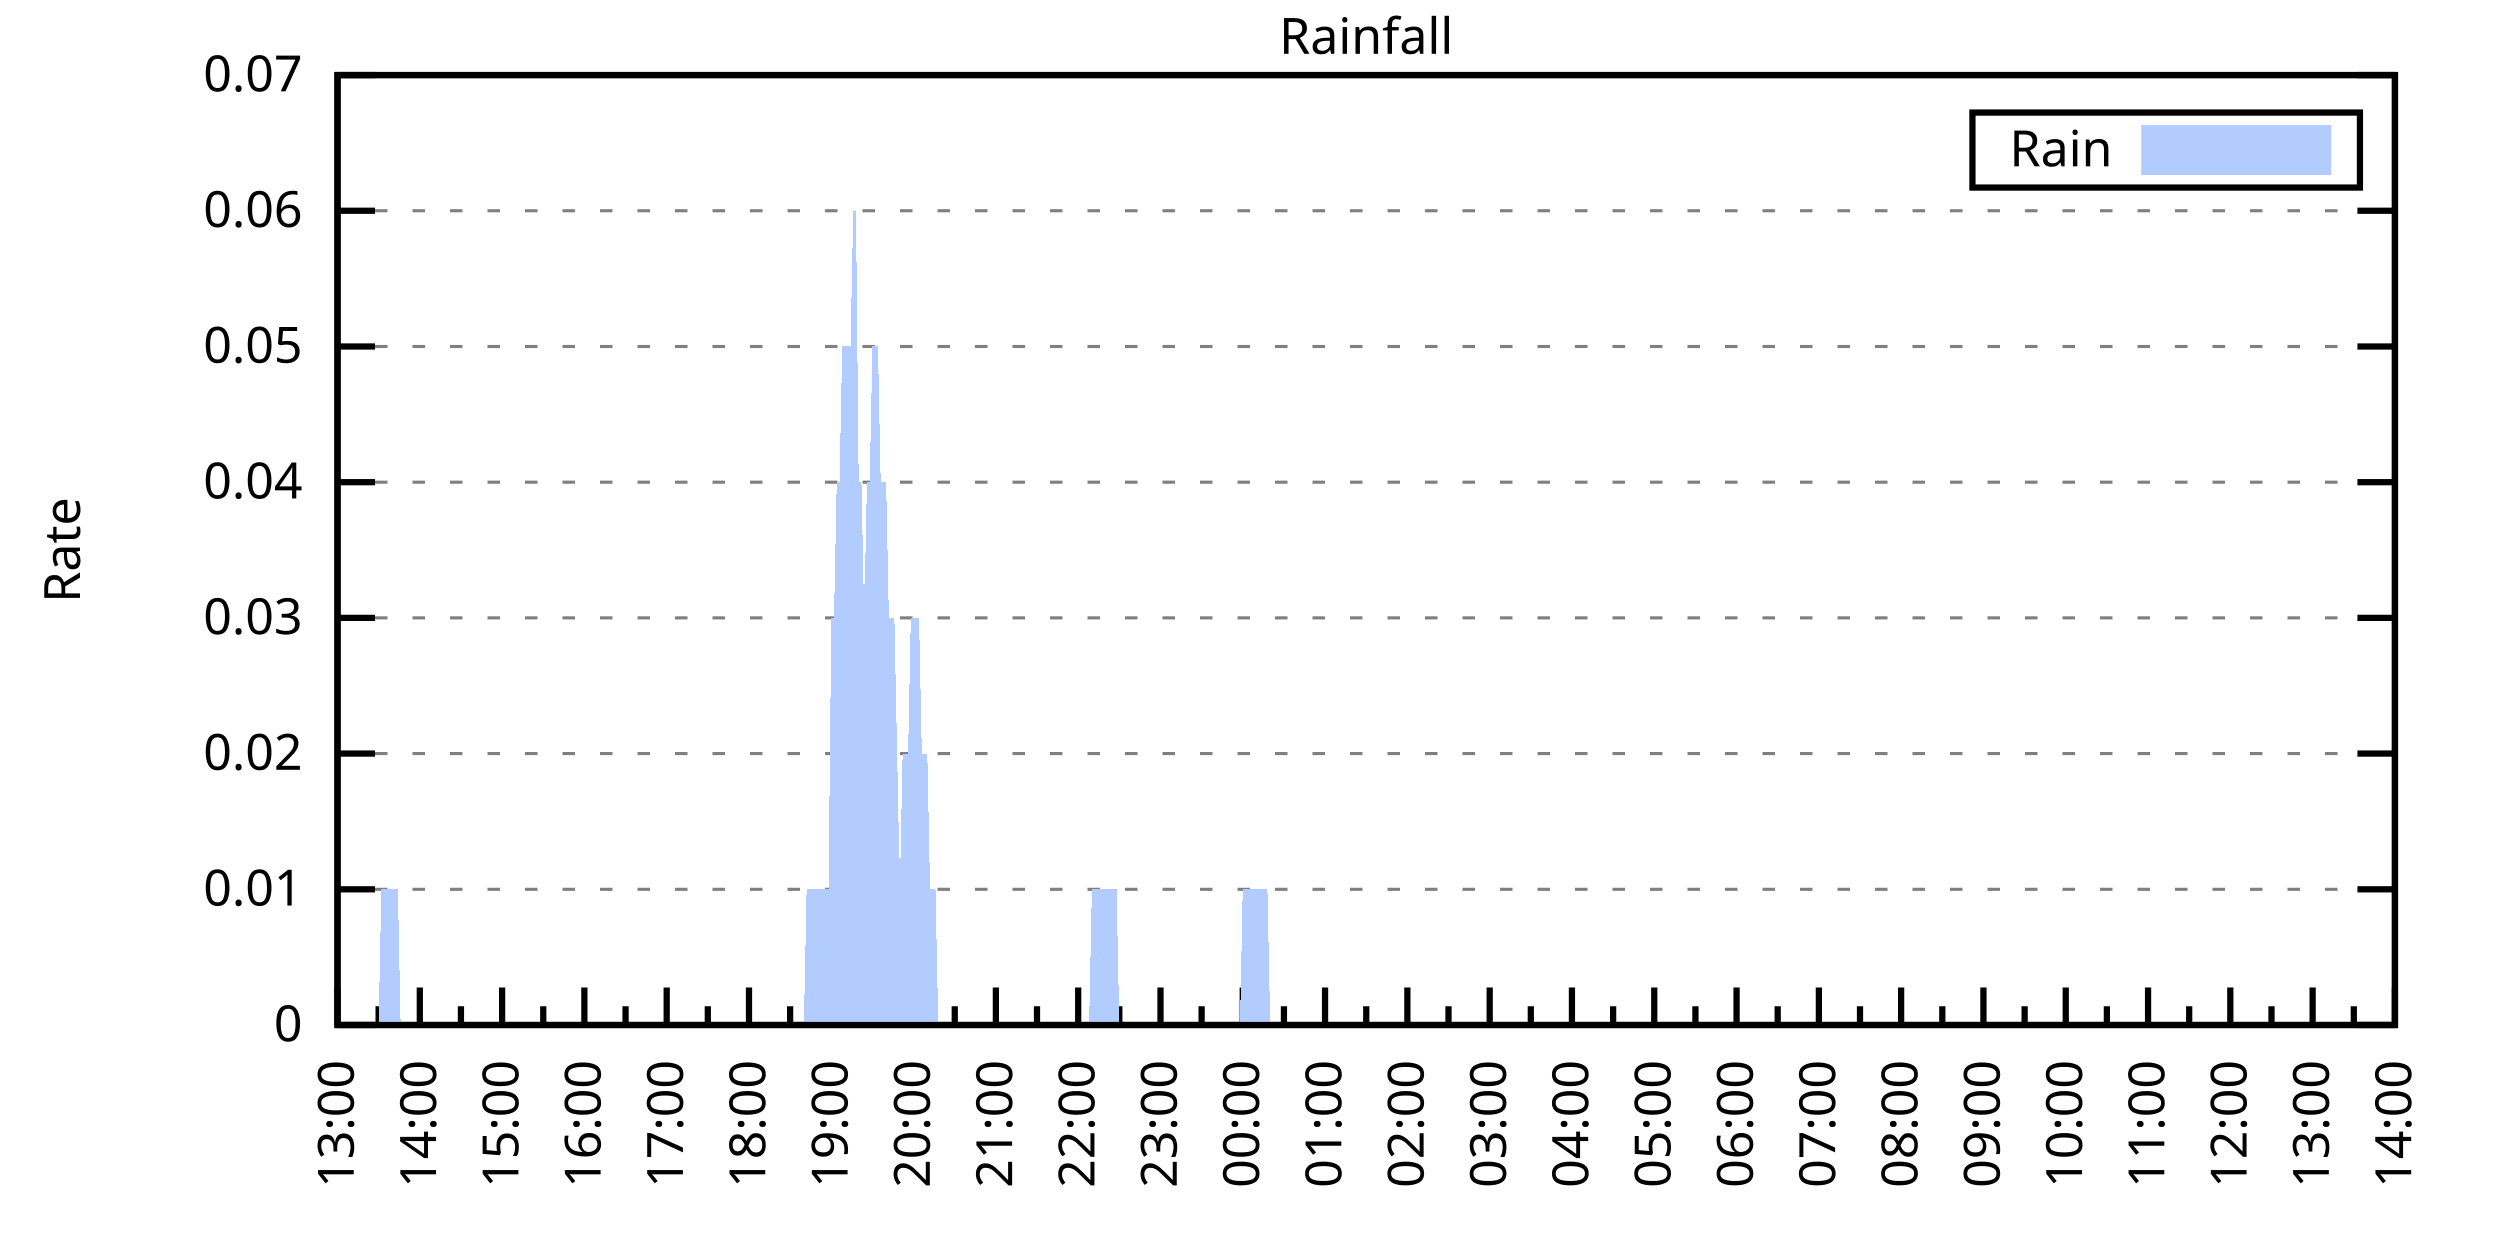
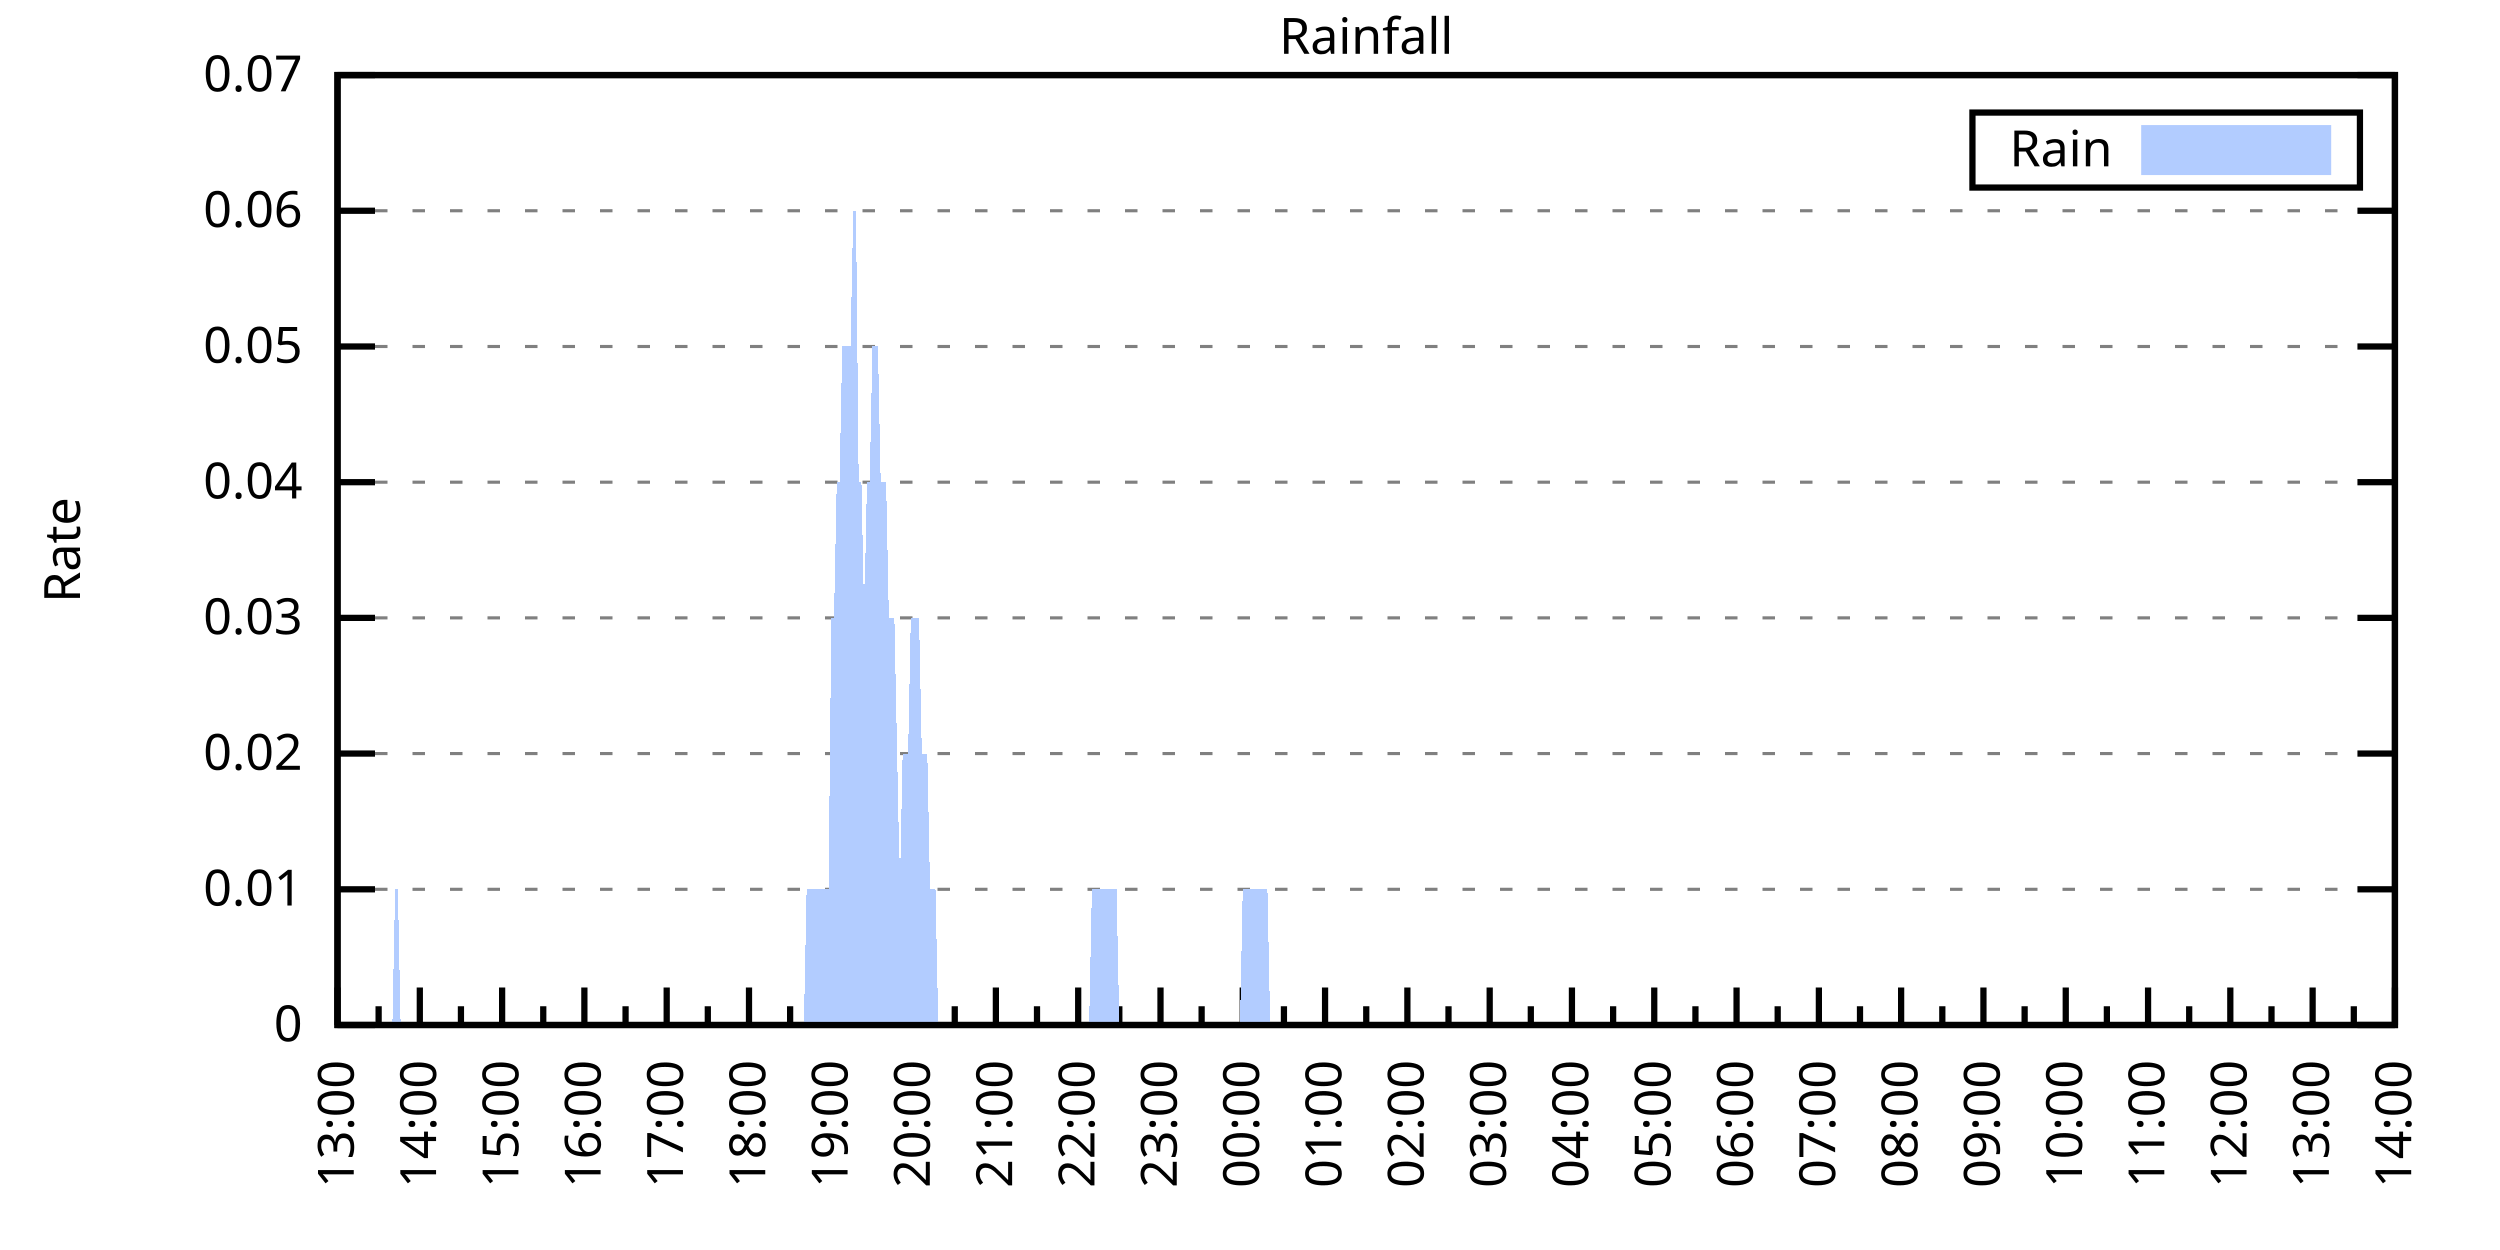
<svg xmlns="http://www.w3.org/2000/svg" xmlns:xlink="http://www.w3.org/1999/xlink" width="400" height="200" viewBox="0 0 400 200">
  <g id="gnuplot_canvas">
    <rect x="0" y="0" width="400" height="200" fill="none" />
    <defs>
      <circle id="gpDot" r="0.5" stroke-width="0.5" stroke="currentColor" />
      <path id="gpPt0" stroke-width="0.333" stroke="currentColor" d="M-1,0 h2 M0,-1 v2" />
      <path id="gpPt1" stroke-width="0.333" stroke="currentColor" d="M-1,-1 L1,1 M1,-1 L-1,1" />
      <path id="gpPt2" stroke-width="0.333" stroke="currentColor" d="M-1,0 L1,0 M0,-1 L0,1 M-1,-1 L1,1 M-1,1 L1,-1" />
      <rect id="gpPt3" stroke-width="0.333" stroke="currentColor" x="-1" y="-1" width="2" height="2" />
      <rect id="gpPt4" stroke-width="0.333" stroke="currentColor" fill="currentColor" x="-1" y="-1" width="2" height="2" />
      <circle id="gpPt5" stroke-width="0.333" stroke="currentColor" cx="0" cy="0" r="1" />
      <use xlink:href="#gpPt5" id="gpPt6" fill="currentColor" stroke="none" />
      <path id="gpPt7" stroke-width="0.333" stroke="currentColor" d="M0,-1.33 L-1.33,0.67 L1.33,0.67 z" />
      <use xlink:href="#gpPt7" id="gpPt8" fill="currentColor" stroke="none" />
      <use xlink:href="#gpPt7" id="gpPt9" stroke="currentColor" transform="rotate(180)" />
      <use xlink:href="#gpPt9" id="gpPt10" fill="currentColor" stroke="none" />
      <use xlink:href="#gpPt3" id="gpPt11" stroke="currentColor" transform="rotate(45)" />
      <use xlink:href="#gpPt11" id="gpPt12" fill="currentColor" stroke="none" />
      <path id="gpPt13" stroke-width="0.333" stroke="currentColor" d="M0,1.330 L1.265,0.411 L0.782,-1.067 L-0.782,-1.076 L-1.265,0.411 z" />
      <use xlink:href="#gpPt13" id="gpPt14" fill="currentColor" stroke="none" />
      <filter id="textbox" filterUnits="objectBoundingBox" x="0" y="0" height="1" width="1">
        <feFlood flood-color="white" flood-opacity="1" result="bgnd" />
        <feComposite in="SourceGraphic" in2="bgnd" operator="atop" />
      </filter>
      <filter id="greybox" filterUnits="objectBoundingBox" x="0" y="0" height="1" width="1">
        <feFlood flood-color="lightgrey" flood-opacity="1" result="grey" />
        <feComposite in="SourceGraphic" in2="grey" operator="atop" />
      </filter>
    </defs>
    <g fill="none" color="white" stroke="currentColor" stroke-width="1.00" stroke-linecap="butt" stroke-linejoin="miter">
</g>
    <g fill="none" color="black" stroke="currentColor" stroke-width="1.00" stroke-linecap="butt" stroke-linejoin="miter">
      <g stroke="none" shape-rendering="crispEdges">
        <polygon fill="rgb(255, 255, 255)" points="54.00,164.00 383.18,164.00 383.18,12.02 54.00,12.02 " />
      </g>
    </g>
    <g fill="none" color="black" stroke="currentColor" stroke-width="1.00" stroke-linecap="butt" stroke-linejoin="miter">
</g>
    <g fill="none" color="black" stroke="black" stroke-width="0.50" stroke-linecap="butt" stroke-linejoin="miter">
</g>
    <g fill="none" color="gray" stroke="currentColor" stroke-width="0.50" stroke-linecap="butt" stroke-linejoin="miter">
      <path stroke="gray" stroke-dasharray="2,4" class="gridline" d="M54.00,164.00 L383.19,164.00  " />
    </g>
    <g fill="none" color="gray" stroke="gray" stroke-width="1.00" stroke-linecap="butt" stroke-linejoin="miter">
</g>
    <g fill="none" color="black" stroke="currentColor" stroke-width="1.00" stroke-linecap="butt" stroke-linejoin="miter">
      <path stroke="black" d="M54.00,164.00 L60.00,164.00 M383.19,164.00 L377.19,164.00  " />
      <g transform="translate(48.40,166.60)" stroke="none" fill="black" font-family="Sans" font-size="8.00" text-anchor="end">
        <text>
          <tspan font-family="Sans"> 0</tspan>
        </text>
      </g>
    </g>
    <g fill="none" color="black" stroke="currentColor" stroke-width="1.00" stroke-linecap="butt" stroke-linejoin="miter">
</g>
    <g fill="none" color="black" stroke="black" stroke-width="0.50" stroke-linecap="butt" stroke-linejoin="miter">
</g>
    <g fill="none" color="gray" stroke="currentColor" stroke-width="0.50" stroke-linecap="butt" stroke-linejoin="miter">
      <path stroke="gray" stroke-dasharray="2,4" class="gridline" d="M54.00,142.29 L383.19,142.29  " />
    </g>
    <g fill="none" color="gray" stroke="gray" stroke-width="1.00" stroke-linecap="butt" stroke-linejoin="miter">
</g>
    <g fill="none" color="black" stroke="currentColor" stroke-width="1.00" stroke-linecap="butt" stroke-linejoin="miter">
      <path stroke="black" d="M54.00,142.29 L60.00,142.29 M383.19,142.29 L377.19,142.29  " />
      <g transform="translate(48.40,144.89)" stroke="none" fill="black" font-family="Sans" font-size="8.00" text-anchor="end">
        <text>
          <tspan font-family="Sans"> 0.01</tspan>
        </text>
      </g>
    </g>
    <g fill="none" color="black" stroke="currentColor" stroke-width="1.00" stroke-linecap="butt" stroke-linejoin="miter">
</g>
    <g fill="none" color="black" stroke="black" stroke-width="0.50" stroke-linecap="butt" stroke-linejoin="miter">
</g>
    <g fill="none" color="gray" stroke="currentColor" stroke-width="0.50" stroke-linecap="butt" stroke-linejoin="miter">
      <path stroke="gray" stroke-dasharray="2,4" class="gridline" d="M54.00,120.57 L383.19,120.57  " />
    </g>
    <g fill="none" color="gray" stroke="gray" stroke-width="1.00" stroke-linecap="butt" stroke-linejoin="miter">
</g>
    <g fill="none" color="black" stroke="currentColor" stroke-width="1.00" stroke-linecap="butt" stroke-linejoin="miter">
      <path stroke="black" d="M54.00,120.57 L60.00,120.57 M383.19,120.57 L377.19,120.57  " />
      <g transform="translate(48.40,123.17)" stroke="none" fill="black" font-family="Sans" font-size="8.00" text-anchor="end">
        <text>
          <tspan font-family="Sans"> 0.02</tspan>
        </text>
      </g>
    </g>
    <g fill="none" color="black" stroke="currentColor" stroke-width="1.00" stroke-linecap="butt" stroke-linejoin="miter">
</g>
    <g fill="none" color="black" stroke="black" stroke-width="0.50" stroke-linecap="butt" stroke-linejoin="miter">
</g>
    <g fill="none" color="gray" stroke="currentColor" stroke-width="0.50" stroke-linecap="butt" stroke-linejoin="miter">
      <path stroke="gray" stroke-dasharray="2,4" class="gridline" d="M54.00,98.86 L383.19,98.86  " />
    </g>
    <g fill="none" color="gray" stroke="gray" stroke-width="1.00" stroke-linecap="butt" stroke-linejoin="miter">
</g>
    <g fill="none" color="black" stroke="currentColor" stroke-width="1.00" stroke-linecap="butt" stroke-linejoin="miter">
      <path stroke="black" d="M54.00,98.86 L60.00,98.86 M383.19,98.86 L377.19,98.86  " />
      <g transform="translate(48.40,101.46)" stroke="none" fill="black" font-family="Sans" font-size="8.00" text-anchor="end">
        <text>
          <tspan font-family="Sans"> 0.03</tspan>
        </text>
      </g>
    </g>
    <g fill="none" color="black" stroke="currentColor" stroke-width="1.00" stroke-linecap="butt" stroke-linejoin="miter">
</g>
    <g fill="none" color="black" stroke="black" stroke-width="0.50" stroke-linecap="butt" stroke-linejoin="miter">
</g>
    <g fill="none" color="gray" stroke="currentColor" stroke-width="0.50" stroke-linecap="butt" stroke-linejoin="miter">
      <path stroke="gray" stroke-dasharray="2,4" class="gridline" d="M54.00,77.15 L383.19,77.15  " />
    </g>
    <g fill="none" color="gray" stroke="gray" stroke-width="1.00" stroke-linecap="butt" stroke-linejoin="miter">
</g>
    <g fill="none" color="black" stroke="currentColor" stroke-width="1.00" stroke-linecap="butt" stroke-linejoin="miter">
      <path stroke="black" d="M54.00,77.15 L60.00,77.15 M383.19,77.15 L377.19,77.15  " />
      <g transform="translate(48.40,79.75)" stroke="none" fill="black" font-family="Sans" font-size="8.00" text-anchor="end">
        <text>
          <tspan font-family="Sans"> 0.04</tspan>
        </text>
      </g>
    </g>
    <g fill="none" color="black" stroke="currentColor" stroke-width="1.00" stroke-linecap="butt" stroke-linejoin="miter">
</g>
    <g fill="none" color="black" stroke="black" stroke-width="0.50" stroke-linecap="butt" stroke-linejoin="miter">
</g>
    <g fill="none" color="gray" stroke="currentColor" stroke-width="0.50" stroke-linecap="butt" stroke-linejoin="miter">
      <path stroke="gray" stroke-dasharray="2,4" class="gridline" d="M54.00,55.44 L383.19,55.44  " />
    </g>
    <g fill="none" color="gray" stroke="gray" stroke-width="1.00" stroke-linecap="butt" stroke-linejoin="miter">
</g>
    <g fill="none" color="black" stroke="currentColor" stroke-width="1.00" stroke-linecap="butt" stroke-linejoin="miter">
      <path stroke="black" d="M54.00,55.44 L60.00,55.44 M383.19,55.44 L377.19,55.44  " />
      <g transform="translate(48.40,58.04)" stroke="none" fill="black" font-family="Sans" font-size="8.00" text-anchor="end">
        <text>
          <tspan font-family="Sans"> 0.05</tspan>
        </text>
      </g>
    </g>
    <g fill="none" color="black" stroke="currentColor" stroke-width="1.00" stroke-linecap="butt" stroke-linejoin="miter">
</g>
    <g fill="none" color="black" stroke="black" stroke-width="0.50" stroke-linecap="butt" stroke-linejoin="miter">
</g>
    <g fill="none" color="gray" stroke="currentColor" stroke-width="0.50" stroke-linecap="butt" stroke-linejoin="miter">
      <path stroke="gray" stroke-dasharray="2,4" class="gridline" d="M54.00,33.72 L383.19,33.72  " />
    </g>
    <g fill="none" color="gray" stroke="gray" stroke-width="1.00" stroke-linecap="butt" stroke-linejoin="miter">
</g>
    <g fill="none" color="black" stroke="currentColor" stroke-width="1.00" stroke-linecap="butt" stroke-linejoin="miter">
      <path stroke="black" d="M54.00,33.72 L60.00,33.72 M383.19,33.72 L377.19,33.72  " />
      <g transform="translate(48.40,36.32)" stroke="none" fill="black" font-family="Sans" font-size="8.00" text-anchor="end">
        <text>
          <tspan font-family="Sans"> 0.06</tspan>
        </text>
      </g>
    </g>
    <g fill="none" color="black" stroke="currentColor" stroke-width="1.00" stroke-linecap="butt" stroke-linejoin="miter">
</g>
    <g fill="none" color="black" stroke="black" stroke-width="0.50" stroke-linecap="butt" stroke-linejoin="miter">
</g>
    <g fill="none" color="gray" stroke="currentColor" stroke-width="0.50" stroke-linecap="butt" stroke-linejoin="miter">
      <path stroke="gray" stroke-dasharray="2,4" class="gridline" d="M54.00,12.01 L383.19,12.01  " />
    </g>
    <g fill="none" color="gray" stroke="gray" stroke-width="1.00" stroke-linecap="butt" stroke-linejoin="miter">
</g>
    <g fill="none" color="black" stroke="currentColor" stroke-width="1.00" stroke-linecap="butt" stroke-linejoin="miter">
      <path stroke="black" d="M54.00,12.01 L60.00,12.01 M383.19,12.01 L377.19,12.01  " />
      <g transform="translate(48.40,14.61)" stroke="none" fill="black" font-family="Sans" font-size="8.00" text-anchor="end">
        <text>
          <tspan font-family="Sans"> 0.07</tspan>
        </text>
      </g>
    </g>
    <g fill="none" color="black" stroke="currentColor" stroke-width="1.00" stroke-linecap="butt" stroke-linejoin="miter">
      <path stroke="black" d="M54.00,164.00 L54.00,158.00  " />
      <g transform="translate(56.60,169.60) rotate(270)" stroke="none" fill="black" font-family="Sans" font-size="8.00" text-anchor="end">
        <text>
          <tspan font-family="Sans">13:00</tspan>
        </text>
      </g>
    </g>
    <g fill="none" color="black" stroke="currentColor" stroke-width="1.00" stroke-linecap="butt" stroke-linejoin="miter">
      <path stroke="black" d="M60.58,164.00 L60.58,161.00 M67.17,164.00 L67.17,158.00  " />
      <g transform="translate(69.77,169.60) rotate(270)" stroke="none" fill="black" font-family="Sans" font-size="8.00" text-anchor="end">
        <text>
          <tspan font-family="Sans">14:00</tspan>
        </text>
      </g>
    </g>
    <g fill="none" color="black" stroke="currentColor" stroke-width="1.00" stroke-linecap="butt" stroke-linejoin="miter">
      <path stroke="black" d="M73.75,164.00 L73.75,161.00 M80.34,164.00 L80.34,158.00  " />
      <g transform="translate(82.94,169.60) rotate(270)" stroke="none" fill="black" font-family="Sans" font-size="8.00" text-anchor="end">
        <text>
          <tspan font-family="Sans">15:00</tspan>
        </text>
      </g>
    </g>
    <g fill="none" color="black" stroke="currentColor" stroke-width="1.00" stroke-linecap="butt" stroke-linejoin="miter">
      <path stroke="black" d="M86.92,164.00 L86.92,161.00 M93.50,164.00 L93.50,158.00  " />
      <g transform="translate(96.10,169.60) rotate(270)" stroke="none" fill="black" font-family="Sans" font-size="8.00" text-anchor="end">
        <text>
          <tspan font-family="Sans">16:00</tspan>
        </text>
      </g>
    </g>
    <g fill="none" color="black" stroke="currentColor" stroke-width="1.00" stroke-linecap="butt" stroke-linejoin="miter">
      <path stroke="black" d="M100.09,164.00 L100.09,161.00 M106.67,164.00 L106.67,158.00  " />
      <g transform="translate(109.27,169.60) rotate(270)" stroke="none" fill="black" font-family="Sans" font-size="8.00" text-anchor="end">
        <text>
          <tspan font-family="Sans">17:00</tspan>
        </text>
      </g>
    </g>
    <g fill="none" color="black" stroke="currentColor" stroke-width="1.00" stroke-linecap="butt" stroke-linejoin="miter">
      <path stroke="black" d="M113.25,164.00 L113.25,161.00 M119.84,164.00 L119.84,158.00  " />
      <g transform="translate(122.44,169.60) rotate(270)" stroke="none" fill="black" font-family="Sans" font-size="8.00" text-anchor="end">
        <text>
          <tspan font-family="Sans">18:00</tspan>
        </text>
      </g>
    </g>
    <g fill="none" color="black" stroke="currentColor" stroke-width="1.00" stroke-linecap="butt" stroke-linejoin="miter">
      <path stroke="black" d="M126.42,164.00 L126.42,161.00 M133.01,164.00 L133.01,158.00  " />
      <g transform="translate(135.61,169.60) rotate(270)" stroke="none" fill="black" font-family="Sans" font-size="8.00" text-anchor="end">
        <text>
          <tspan font-family="Sans">19:00</tspan>
        </text>
      </g>
    </g>
    <g fill="none" color="black" stroke="currentColor" stroke-width="1.00" stroke-linecap="butt" stroke-linejoin="miter">
      <path stroke="black" d="M139.59,164.00 L139.59,161.00 M146.17,164.00 L146.17,158.00  " />
      <g transform="translate(148.77,169.60) rotate(270)" stroke="none" fill="black" font-family="Sans" font-size="8.00" text-anchor="end">
        <text>
          <tspan font-family="Sans">20:00</tspan>
        </text>
      </g>
    </g>
    <g fill="none" color="black" stroke="currentColor" stroke-width="1.00" stroke-linecap="butt" stroke-linejoin="miter">
      <path stroke="black" d="M152.76,164.00 L152.76,161.00 M159.34,164.00 L159.34,158.00  " />
      <g transform="translate(161.94,169.60) rotate(270)" stroke="none" fill="black" font-family="Sans" font-size="8.00" text-anchor="end">
        <text>
          <tspan font-family="Sans">21:00</tspan>
        </text>
      </g>
    </g>
    <g fill="none" color="black" stroke="currentColor" stroke-width="1.00" stroke-linecap="butt" stroke-linejoin="miter">
      <path stroke="black" d="M165.92,164.00 L165.92,161.00 M172.51,164.00 L172.51,158.00  " />
      <g transform="translate(175.11,169.60) rotate(270)" stroke="none" fill="black" font-family="Sans" font-size="8.00" text-anchor="end">
        <text>
          <tspan font-family="Sans">22:00</tspan>
        </text>
      </g>
    </g>
    <g fill="none" color="black" stroke="currentColor" stroke-width="1.00" stroke-linecap="butt" stroke-linejoin="miter">
      <path stroke="black" d="M179.09,164.00 L179.09,161.00 M185.68,164.00 L185.68,158.00  " />
      <g transform="translate(188.28,169.60) rotate(270)" stroke="none" fill="black" font-family="Sans" font-size="8.00" text-anchor="end">
        <text>
          <tspan font-family="Sans">23:00</tspan>
        </text>
      </g>
    </g>
    <g fill="none" color="black" stroke="currentColor" stroke-width="1.00" stroke-linecap="butt" stroke-linejoin="miter">
      <path stroke="black" d="M192.26,164.00 L192.26,161.00 M198.84,164.00 L198.84,158.00  " />
      <g transform="translate(201.44,169.60) rotate(270)" stroke="none" fill="black" font-family="Sans" font-size="8.00" text-anchor="end">
        <text>
          <tspan font-family="Sans">00:00</tspan>
        </text>
      </g>
    </g>
    <g fill="none" color="black" stroke="currentColor" stroke-width="1.00" stroke-linecap="butt" stroke-linejoin="miter">
      <path stroke="black" d="M205.43,164.00 L205.43,161.00 M212.01,164.00 L212.01,158.00  " />
      <g transform="translate(214.61,169.60) rotate(270)" stroke="none" fill="black" font-family="Sans" font-size="8.00" text-anchor="end">
        <text>
          <tspan font-family="Sans">01:00</tspan>
        </text>
      </g>
    </g>
    <g fill="none" color="black" stroke="currentColor" stroke-width="1.00" stroke-linecap="butt" stroke-linejoin="miter">
      <path stroke="black" d="M218.60,164.00 L218.60,161.00 M225.18,164.00 L225.18,158.00  " />
      <g transform="translate(227.78,169.60) rotate(270)" stroke="none" fill="black" font-family="Sans" font-size="8.00" text-anchor="end">
        <text>
          <tspan font-family="Sans">02:00</tspan>
        </text>
      </g>
    </g>
    <g fill="none" color="black" stroke="currentColor" stroke-width="1.00" stroke-linecap="butt" stroke-linejoin="miter">
      <path stroke="black" d="M231.76,164.00 L231.76,161.00 M238.35,164.00 L238.35,158.00  " />
      <g transform="translate(240.95,169.60) rotate(270)" stroke="none" fill="black" font-family="Sans" font-size="8.00" text-anchor="end">
        <text>
          <tspan font-family="Sans">03:00</tspan>
        </text>
      </g>
    </g>
    <g fill="none" color="black" stroke="currentColor" stroke-width="1.00" stroke-linecap="butt" stroke-linejoin="miter">
      <path stroke="black" d="M244.93,164.00 L244.93,161.00 M251.51,164.00 L251.51,158.00  " />
      <g transform="translate(254.11,169.60) rotate(270)" stroke="none" fill="black" font-family="Sans" font-size="8.00" text-anchor="end">
        <text>
          <tspan font-family="Sans">04:00</tspan>
        </text>
      </g>
    </g>
    <g fill="none" color="black" stroke="currentColor" stroke-width="1.00" stroke-linecap="butt" stroke-linejoin="miter">
      <path stroke="black" d="M258.10,164.00 L258.10,161.00 M264.68,164.00 L264.68,158.00  " />
      <g transform="translate(267.28,169.60) rotate(270)" stroke="none" fill="black" font-family="Sans" font-size="8.00" text-anchor="end">
        <text>
          <tspan font-family="Sans">05:00</tspan>
        </text>
      </g>
    </g>
    <g fill="none" color="black" stroke="currentColor" stroke-width="1.00" stroke-linecap="butt" stroke-linejoin="miter">
      <path stroke="black" d="M271.27,164.00 L271.27,161.00 M277.85,164.00 L277.85,158.00  " />
      <g transform="translate(280.45,169.60) rotate(270)" stroke="none" fill="black" font-family="Sans" font-size="8.00" text-anchor="end">
        <text>
          <tspan font-family="Sans">06:00</tspan>
        </text>
      </g>
    </g>
    <g fill="none" color="black" stroke="currentColor" stroke-width="1.00" stroke-linecap="butt" stroke-linejoin="miter">
      <path stroke="black" d="M284.43,164.00 L284.43,161.00 M291.02,164.00 L291.02,158.00  " />
      <g transform="translate(293.62,169.60) rotate(270)" stroke="none" fill="black" font-family="Sans" font-size="8.00" text-anchor="end">
        <text>
          <tspan font-family="Sans">07:00</tspan>
        </text>
      </g>
    </g>
    <g fill="none" color="black" stroke="currentColor" stroke-width="1.00" stroke-linecap="butt" stroke-linejoin="miter">
      <path stroke="black" d="M297.60,164.00 L297.60,161.00 M304.18,164.00 L304.18,158.00  " />
      <g transform="translate(306.78,169.60) rotate(270)" stroke="none" fill="black" font-family="Sans" font-size="8.00" text-anchor="end">
        <text>
          <tspan font-family="Sans">08:00</tspan>
        </text>
      </g>
    </g>
    <g fill="none" color="black" stroke="currentColor" stroke-width="1.00" stroke-linecap="butt" stroke-linejoin="miter">
      <path stroke="black" d="M310.77,164.00 L310.77,161.00 M317.35,164.00 L317.35,158.00  " />
      <g transform="translate(319.95,169.60) rotate(270)" stroke="none" fill="black" font-family="Sans" font-size="8.00" text-anchor="end">
        <text>
          <tspan font-family="Sans">09:00</tspan>
        </text>
      </g>
    </g>
    <g fill="none" color="black" stroke="currentColor" stroke-width="1.00" stroke-linecap="butt" stroke-linejoin="miter">
      <path stroke="black" d="M323.94,164.00 L323.94,161.00 M330.52,164.00 L330.52,158.00  " />
      <g transform="translate(333.12,169.60) rotate(270)" stroke="none" fill="black" font-family="Sans" font-size="8.00" text-anchor="end">
        <text>
          <tspan font-family="Sans">10:00</tspan>
        </text>
      </g>
    </g>
    <g fill="none" color="black" stroke="currentColor" stroke-width="1.00" stroke-linecap="butt" stroke-linejoin="miter">
      <path stroke="black" d="M337.10,164.00 L337.10,161.00 M343.69,164.00 L343.69,158.00  " />
      <g transform="translate(346.29,169.60) rotate(270)" stroke="none" fill="black" font-family="Sans" font-size="8.00" text-anchor="end">
        <text>
          <tspan font-family="Sans">11:00</tspan>
        </text>
      </g>
    </g>
    <g fill="none" color="black" stroke="currentColor" stroke-width="1.00" stroke-linecap="butt" stroke-linejoin="miter">
      <path stroke="black" d="M350.27,164.00 L350.27,161.00 M356.85,164.00 L356.85,158.00  " />
      <g transform="translate(359.45,169.60) rotate(270)" stroke="none" fill="black" font-family="Sans" font-size="8.00" text-anchor="end">
        <text>
          <tspan font-family="Sans">12:00</tspan>
        </text>
      </g>
    </g>
    <g fill="none" color="black" stroke="currentColor" stroke-width="1.00" stroke-linecap="butt" stroke-linejoin="miter">
      <path stroke="black" d="M363.44,164.00 L363.44,161.00 M370.02,164.00 L370.02,158.00  " />
      <g transform="translate(372.62,169.60) rotate(270)" stroke="none" fill="black" font-family="Sans" font-size="8.00" text-anchor="end">
        <text>
          <tspan font-family="Sans">13:00</tspan>
        </text>
      </g>
    </g>
    <g fill="none" color="black" stroke="currentColor" stroke-width="1.00" stroke-linecap="butt" stroke-linejoin="miter">
      <path stroke="black" d="M376.61,164.00 L376.61,161.00 M383.19,164.00 L383.19,158.00  " />
      <g transform="translate(385.79,169.60) rotate(270)" stroke="none" fill="black" font-family="Sans" font-size="8.00" text-anchor="end">
        <text>
          <tspan font-family="Sans">14:00</tspan>
        </text>
      </g>
    </g>
    <g fill="none" color="black" stroke="currentColor" stroke-width="1.00" stroke-linecap="butt" stroke-linejoin="miter">
</g>
    <g fill="none" color="black" stroke="currentColor" stroke-width="1.00" stroke-linecap="butt" stroke-linejoin="miter">
      <path stroke="black" d="M54.00,12.01 L54.00,164.00 L383.19,164.00 L383.19,12.01 L54.00,12.01 Z  " />
    </g>
    <g fill="none" color="black" stroke="currentColor" stroke-width="1.00" stroke-linecap="butt" stroke-linejoin="miter">
      <g transform="translate(12.80,88.01) rotate(270)" stroke="none" fill="black" font-family="Sans" font-size="8.00" text-anchor="middle">
        <text>
          <tspan font-family="Sans">Rate</tspan>
        </text>
      </g>
    </g>
    <g fill="none" color="black" stroke="currentColor" stroke-width="1.00" stroke-linecap="butt" stroke-linejoin="miter">
</g>
    <g fill="none" color="black" stroke="currentColor" stroke-width="1.00" stroke-linecap="butt" stroke-linejoin="miter">
      <path stroke="black" d="M315.59,30.01 L315.59,18.01 L377.59,18.01 L377.59,30.01 L315.59,30.01 Z  " />
    </g>
    <g id="Rainfall_plot_1">
      <g fill="none" color="white" stroke="black" stroke-width="2.00" stroke-linecap="butt" stroke-linejoin="miter">
</g>
      <g fill="none" color="black" stroke="currentColor" stroke-width="2.00" stroke-linecap="butt" stroke-linejoin="miter">
        <g transform="translate(337.99,26.61)" stroke="none" fill="black" font-family="Sans" font-size="8.00" text-anchor="end">
          <text>
            <tspan font-family="Sans">Rain</tspan>
          </text>
        </g>
      </g>
      <g fill="none" color="black" stroke="currentColor" stroke-width="2.00" stroke-linecap="butt" stroke-linejoin="miter">
        <g stroke="none" shape-rendering="crispEdges">
          <polygon fill="rgb(178, 204, 255)" points="343.59,27.01 371.99,27.01 371.99,21.01 343.59,21.01 " />
        </g>
        <path stroke="rgb(178, 204, 255)" d="M343.59,27.01 L371.99,27.01 L371.99,21.01 L343.59,21.01 L343.59,27.01 Z  " />
      </g>
      <g fill="none" color="black" stroke="currentColor" stroke-width="2.00" stroke-linecap="butt" stroke-linejoin="miter">
        <g stroke="none" shape-rendering="crispEdges">
-           <polygon fill="rgb(178, 204, 255)" points="56.63,164.00 57.07,164.00 57.51,164.00 57.95,164.00 58.39,164.00 58.83,164.00 59.27,164.00 59.71,164.00 60.14,164.00 60.58,164.00 61.02,142.29 61.46,142.29 61.90,142.29 62.34,142.29 62.78,142.29 63.22,142.29 63.66,142.29 64.10,164.00 64.53,164.00 64.97,164.00 65.41,164.00 65.85,164.00 66.29,164.00 66.73,164.00 67.17,164.00 67.61,164.00 68.05,164.00 68.48,164.00 68.92,164.00 69.36,164.00 69.80,164.00 70.24,164.00 70.68,164.00 71.12,164.00 71.56,164.00 72.00,164.00 72.43,164.00 72.87,164.00 73.31,164.00 73.75,164.00 74.19,164.00 74.63,164.00 75.07,164.00 75.51,164.00 75.95,164.00 76.38,164.00 76.82,164.00 77.26,164.00 77.70,164.00 78.14,164.00 78.58,164.00 79.02,164.00 79.46,164.00 79.90,164.00 80.34,164.00 80.77,164.00 81.21,164.00 81.65,164.00 82.09,164.00 82.53,164.00 82.97,164.00 83.41,164.00 83.85,164.00 84.29,164.00 84.72,164.00 85.16,164.00 85.60,164.00 86.04,164.00 86.48,164.00 86.92,164.00 87.36,164.00 87.80,164.00 88.24,164.00 88.67,164.00 89.11,164.00 89.55,164.00 89.99,164.00 90.43,164.00 90.87,164.00 91.31,164.00 91.75,164.00 92.19,164.00 92.62,164.00 93.06,164.00 93.50,164.00 93.94,164.00 94.38,164.00 94.82,164.00 95.26,164.00 95.70,164.00 96.14,164.00 96.58,164.00 97.01,164.00 97.45,164.00 97.89,164.00 98.33,164.00 98.77,164.00 99.21,164.00 99.65,164.00 100.09,164.00 100.53,164.00 100.96,164.00 101.40,164.00 101.84,164.00 102.28,164.00 102.72,164.00 103.16,164.00 103.60,164.00 104.04,164.00 104.48,164.00 104.91,164.00 105.35,164.00 105.79,164.00 106.23,164.00 106.67,164.00 107.11,164.00 107.55,164.00 107.99,164.00 108.43,164.00 108.87,164.00 109.30,164.00 109.74,164.00 110.18,164.00 110.62,164.00 111.06,164.00 111.50,164.00 111.94,164.00 112.38,164.00 112.82,164.00 113.25,164.00 113.69,164.00 114.13,164.00 114.57,164.00 115.01,164.00 115.45,164.00 115.89,164.00 116.33,164.00 116.77,164.00 117.20,164.00 117.64,164.00 118.08,164.00 118.52,164.00 118.96,164.00 119.40,164.00 119.84,164.00 120.28,164.00 120.72,164.00 121.15,164.00 121.59,164.00 122.03,164.00 122.47,164.00 122.91,164.00 123.35,164.00 123.79,164.00 124.23,164.00 124.67,164.00 125.11,164.00 125.54,164.00 125.98,164.00 126.42,164.00 126.86,164.00 127.30,164.00 127.74,164.00 128.18,164.00 128.62,164.00 129.06,142.29 129.49,142.29 129.93,142.29 130.37,142.29 130.81,142.29 131.25,142.29 131.69,142.29 132.13,142.29 132.57,142.29 133.01,98.86 133.44,98.86 133.88,77.15 134.32,77.15 134.76,55.44 135.20,55.44 135.64,55.44 136.08,55.44 136.52,33.72 136.96,33.72 137.39,77.15 137.83,77.15 138.27,98.86 138.71,77.15 139.15,77.15 139.59,55.44 140.03,55.44 140.47,55.44 140.91,77.15 141.35,77.15 141.78,77.15 142.22,98.86 142.66,98.86 143.10,98.86 143.54,120.57 143.98,142.29 144.42,120.57 144.86,120.57 145.30,120.57 145.73,98.86 146.17,98.86 146.61,98.86 147.05,98.86 147.49,120.57 147.93,120.57 148.37,120.57 148.81,142.29 149.25,142.29 149.68,142.29 150.12,164.00 150.56,164.00 151.00,164.00 151.44,164.00 151.88,164.00 152.32,164.00 152.76,164.00 153.20,164.00 153.63,164.00 154.07,164.00 154.51,164.00 154.95,164.00 155.39,164.00 155.83,164.00 156.27,164.00 156.71,164.00 157.15,164.00 157.59,164.00 158.02,164.00 158.46,164.00 158.90,164.00 159.34,164.00 159.78,164.00 160.22,164.00 160.66,164.00 161.10,164.00 161.54,164.00 161.97,164.00 162.41,164.00 162.85,164.00 163.29,164.00 163.73,164.00 164.17,164.00 164.61,164.00 165.05,164.00 165.49,164.00 165.92,164.00 166.36,164.00 166.80,164.00 167.24,164.00 167.68,164.00 168.12,164.00 168.56,164.00 169.00,164.00 169.44,164.00 169.87,164.00 170.31,164.00 170.75,164.00 171.19,164.00 171.63,164.00 172.07,164.00 172.51,164.00 172.95,164.00 173.39,164.00 173.83,164.00 174.26,164.00 174.70,142.29 175.14,142.29 175.58,142.29 176.02,142.29 176.46,142.29 176.90,142.29 177.34,142.29 177.78,142.29 178.21,142.29 178.65,142.29 179.09,164.00 179.53,164.00 179.97,164.00 180.41,164.00 180.85,164.00 181.29,164.00 181.73,164.00 182.16,164.00 182.60,164.00 183.04,164.00 183.48,164.00 183.92,164.00 184.36,164.00 184.80,164.00 185.24,164.00 185.68,164.00 186.11,164.00 186.55,164.00 186.99,164.00 187.43,164.00 187.87,164.00 188.31,164.00 188.75,164.00 189.19,164.00 189.63,164.00 190.07,164.00 190.50,164.00 190.94,164.00 191.38,164.00 191.82,164.00 192.26,164.00 192.70,164.00 193.14,164.00 193.58,164.00 194.02,164.00 194.45,164.00 194.89,164.00 195.33,164.00 195.77,164.00 196.21,164.00 196.65,164.00 197.09,164.00 197.53,164.00 197.97,164.00 198.40,164.00 198.84,142.29 199.28,142.29 199.72,142.29 200.16,142.29 200.60,142.29 201.04,142.29 201.48,142.29 201.92,142.29 202.35,142.29 202.79,142.29 203.23,164.00 203.67,164.00 204.11,164.00 204.55,164.00 204.99,164.00 205.43,164.00 205.87,164.00 206.31,164.00 206.74,164.00 207.18,164.00 207.62,164.00 208.06,164.00 208.50,164.00 208.94,164.00 209.38,164.00 209.82,164.00 210.26,164.00 210.69,164.00 211.13,164.00 211.57,164.00 212.01,164.00 212.45,164.00 212.89,164.00 213.33,164.00 213.77,164.00 214.21,164.00 214.64,164.00 215.08,164.00 215.52,164.00 215.96,164.00 216.40,164.00 216.84,164.00 217.28,164.00 217.72,164.00 218.16,164.00 218.60,164.00 219.03,164.00 219.47,164.00 219.91,164.00 220.35,164.00 220.79,164.00 221.23,164.00 221.67,164.00 222.11,164.00 222.55,164.00 222.98,164.00 223.42,164.00 223.86,164.00 224.30,164.00 224.74,164.00 225.18,164.00 225.62,164.00 226.06,164.00 226.50,164.00 226.93,164.00 227.37,164.00 227.81,164.00 228.25,164.00 228.69,164.00 229.13,164.00 229.57,164.00 230.01,164.00 230.45,164.00 230.88,164.00 231.32,164.00 231.76,164.00 232.20,164.00 232.64,164.00 233.08,164.00 233.52,164.00 233.96,164.00 234.40,164.00 234.84,164.00 235.27,164.00 235.71,164.00 236.15,164.00 236.59,164.00 237.03,164.00 237.47,164.00 237.91,164.00 238.35,164.00 238.79,164.00 239.22,164.00 239.66,164.00 240.10,164.00 240.54,164.00 240.98,164.00 241.42,164.00 241.86,164.00 242.30,164.00 242.74,164.00 243.17,164.00 243.61,164.00 244.05,164.00 244.49,164.00 244.93,164.00 245.37,164.00 245.81,164.00 246.25,164.00 246.69,164.00 247.12,164.00 247.56,164.00 248.00,164.00 248.44,164.00 248.88,164.00 249.32,164.00 249.76,164.00 250.20,164.00 250.64,164.00 251.08,164.00 251.51,164.00 251.95,164.00 252.39,164.00 252.83,164.00 253.27,164.00 253.71,164.00 254.15,164.00 254.59,164.00 255.03,164.00 255.46,164.00 255.90,164.00 256.34,164.00 256.78,164.00 257.22,164.00 257.66,164.00 258.10,164.00 258.54,164.00 258.98,164.00 259.41,164.00 259.85,164.00 260.29,164.00 260.73,164.00 261.17,164.00 261.61,164.00 262.05,164.00 262.49,164.00 262.93,164.00 263.36,164.00 263.80,164.00 264.24,164.00 264.68,164.00 265.12,164.00 265.56,164.00 266.00,164.00 266.44,164.00 266.88,164.00 267.32,164.00 267.75,164.00 268.19,164.00 268.63,164.00 269.07,164.00 269.51,164.00 269.95,164.00 270.39,164.00 270.83,164.00 271.27,164.00 271.70,164.00 272.14,164.00 272.58,164.00 273.02,164.00 273.46,164.00 273.90,164.00 274.34,164.00 274.78,164.00 275.22,164.00 275.65,164.00 276.09,164.00 276.53,164.00 276.97,164.00 277.41,164.00 277.85,164.00 278.29,164.00 278.73,164.00 279.17,164.00 279.60,164.00 280.04,164.00 280.48,164.00 280.92,164.00 281.36,164.00 281.80,164.00 282.24,164.00 282.68,164.00 283.12,164.00 283.56,164.00 283.99,164.00 284.43,164.00 284.87,164.00 285.31,164.00 285.75,164.00 286.19,164.00 286.63,164.00 287.07,164.00 287.51,164.00 287.94,164.00 288.38,164.00 288.82,164.00 289.26,164.00 289.70,164.00 290.14,164.00 290.58,164.00 291.02,164.00 291.46,164.00 291.89,164.00 292.33,164.00 292.77,164.00 293.21,164.00 293.65,164.00 294.09,164.00 294.53,164.00 294.97,164.00 295.41,164.00 295.84,164.00 296.28,164.00 296.72,164.00 297.16,164.00 297.60,164.00 298.04,164.00 298.48,164.00 298.92,164.00 299.36,164.00 299.80,164.00 300.23,164.00 300.67,164.00 301.11,164.00 301.55,164.00 301.99,164.00 302.43,164.00 302.87,164.00 303.31,164.00 303.75,164.00 304.18,164.00 304.62,164.00 305.06,164.00 305.50,164.00 305.94,164.00 306.38,164.00 306.82,164.00 307.26,164.00 307.70,164.00 308.13,164.00 308.57,164.00 309.01,164.00 309.45,164.00 309.89,164.00 310.33,164.00 310.77,164.00 311.21,164.00 311.65,164.00 312.08,164.00 312.52,164.00 312.96,164.00 313.40,164.00 313.84,164.00 314.28,164.00 314.72,164.00 315.16,164.00 315.60,164.00 316.04,164.00 316.47,164.00 316.91,164.00 317.35,164.00 317.79,164.00 318.23,164.00 318.67,164.00 319.11,164.00 319.55,164.00 319.99,164.00 320.42,164.00 320.86,164.00 321.30,164.00 321.74,164.00 322.18,164.00 322.62,164.00 323.06,164.00 323.50,164.00 323.94,164.00 324.37,164.00 324.81,164.00 325.25,164.00 325.69,164.00 326.13,164.00 326.57,164.00 327.01,164.00 327.45,164.00 327.89,164.00 328.33,164.00 328.76,164.00 329.20,164.00 329.64,164.00 330.08,164.00 330.52,164.00 330.96,164.00 331.40,164.00 331.84,164.00 332.28,164.00 332.71,164.00 333.15,164.00 333.59,164.00 334.03,164.00 334.47,164.00 334.91,164.00 335.35,164.00 335.79,164.00 336.23,164.00 336.66,164.00 337.10,164.00 337.54,164.00 337.98,164.00 338.42,164.00 338.86,164.00 339.30,164.00 339.74,164.00 340.18,164.00 340.61,164.00 341.05,164.00 341.49,164.00 341.93,164.00 342.37,164.00 342.81,164.00 343.25,164.00 343.69,164.00 344.13,164.00 344.57,164.00 345.00,164.00 345.44,164.00 345.88,164.00 346.32,164.00 346.76,164.00 347.20,164.00 347.64,164.00 348.08,164.00 348.52,164.00 348.95,164.00 349.39,164.00 349.83,164.00 350.27,164.00 350.71,164.00 351.15,164.00 351.59,164.00 352.03,164.00 352.47,164.00 352.90,164.00 353.34,164.00 353.78,164.00 354.22,164.00 354.66,164.00 355.10,164.00 355.54,164.00 355.98,164.00 356.42,164.00 356.85,164.00 357.29,164.00 357.73,164.00 358.17,164.00 358.61,164.00 359.05,164.00 359.49,164.00 359.93,164.00 360.37,164.00 360.81,164.00 361.24,164.00 361.68,164.00 362.12,164.00 362.56,164.00 363.00,164.00 363.44,164.00 363.88,164.00 364.32,164.00 364.76,164.00 365.19,164.00 365.63,164.00 366.07,164.00 366.51,164.00 366.95,164.00 367.39,164.00 367.83,164.00 368.27,164.00 368.71,164.00 369.14,164.00 369.58,164.00 370.02,164.00 370.46,164.00 370.90,164.00 371.34,164.00 371.78,164.00 372.22,164.00 372.22,164.00 56.63,164.00 " />
+           <polygon fill="rgb(178, 204, 255)" points="58.83,164.00 59.27,164.00 59.71,164.00 60.14,164.00 60.58,164.00 61.02,164.00 61.46,164.00 61.90,164.00 62.34,164.00 62.78,164.00 63.22,142.29 63.66,142.29 64.10,164.00 64.53,164.00 64.97,164.00 65.41,164.00 65.85,164.00 66.29,164.00 66.73,164.00 67.17,164.00 67.61,164.00 68.05,164.00 68.48,164.00 68.92,164.00 69.36,164.00 69.80,164.00 70.24,164.00 70.68,164.00 71.12,164.00 71.56,164.00 72.00,164.00 72.43,164.00 72.87,164.00 73.31,164.00 73.75,164.00 74.19,164.00 74.63,164.00 75.07,164.00 75.51,164.00 75.95,164.00 76.38,164.00 76.82,164.00 77.26,164.00 77.70,164.00 78.14,164.00 78.58,164.00 79.02,164.00 79.46,164.00 79.90,164.00 80.34,164.00 80.77,164.00 81.21,164.00 81.65,164.00 82.09,164.00 82.53,164.00 82.97,164.00 83.41,164.00 83.85,164.00 84.29,164.00 84.72,164.00 85.16,164.00 85.60,164.00 86.04,164.00 86.48,164.00 86.92,164.00 87.36,164.00 87.80,164.00 88.24,164.00 88.67,164.00 89.11,164.00 89.55,164.00 89.99,164.00 90.43,164.00 90.87,164.00 91.31,164.00 91.75,164.00 92.19,164.00 92.62,164.00 93.06,164.00 93.50,164.00 93.94,164.00 94.38,164.00 94.82,164.00 95.26,164.00 95.70,164.00 96.14,164.00 96.58,164.00 97.01,164.00 97.45,164.00 97.89,164.00 98.33,164.00 98.77,164.00 99.21,164.00 99.65,164.00 100.09,164.00 100.53,164.00 100.96,164.00 101.40,164.00 101.84,164.00 102.28,164.00 102.72,164.00 103.16,164.00 103.60,164.00 104.04,164.00 104.48,164.00 104.91,164.00 105.35,164.00 105.79,164.00 106.23,164.00 106.67,164.00 107.11,164.00 107.55,164.00 107.99,164.00 108.43,164.00 108.87,164.00 109.30,164.00 109.74,164.00 110.18,164.00 110.62,164.00 111.06,164.00 111.50,164.00 111.94,164.00 112.38,164.00 112.82,164.00 113.25,164.00 113.69,164.00 114.13,164.00 114.57,164.00 115.01,164.00 115.45,164.00 115.89,164.00 116.33,164.00 116.77,164.00 117.20,164.00 117.64,164.00 118.08,164.00 118.52,164.00 118.96,164.00 119.40,164.00 119.84,164.00 120.28,164.00 120.72,164.00 121.15,164.00 121.59,164.00 122.03,164.00 122.47,164.00 122.91,164.00 123.35,164.00 123.79,164.00 124.23,164.00 124.67,164.00 125.11,164.00 125.54,164.00 125.98,164.00 126.42,164.00 126.86,164.00 127.30,164.00 127.74,164.00 128.18,164.00 128.62,164.00 129.06,142.29 129.49,142.29 129.93,142.29 130.37,142.29 130.81,142.29 131.25,142.29 131.69,142.29 132.13,142.29 132.57,142.29 133.01,98.86 133.44,98.86 133.88,77.15 134.32,77.15 134.76,55.44 135.20,55.44 135.64,55.44 136.08,55.44 136.52,33.72 136.96,33.72 137.39,77.15 137.83,77.15 138.27,98.86 138.71,77.15 139.15,77.15 139.59,55.44 140.03,55.44 140.47,55.44 140.91,77.15 141.35,77.15 141.78,77.15 142.22,98.86 142.66,98.86 143.10,98.86 143.54,120.57 143.98,142.29 144.42,120.57 144.86,120.57 145.30,120.57 145.73,98.86 146.17,98.86 146.61,98.86 147.05,98.86 147.49,120.57 147.93,120.57 148.37,120.57 148.81,142.29 149.25,142.29 149.68,142.29 150.12,164.00 150.56,164.00 151.00,164.00 151.44,164.00 151.88,164.00 152.32,164.00 152.76,164.00 153.20,164.00 153.63,164.00 154.07,164.00 154.51,164.00 154.95,164.00 155.39,164.00 155.83,164.00 156.27,164.00 156.71,164.00 157.15,164.00 157.59,164.00 158.02,164.00 158.46,164.00 158.90,164.00 159.34,164.00 159.78,164.00 160.22,164.00 160.66,164.00 161.10,164.00 161.54,164.00 161.97,164.00 162.41,164.00 162.85,164.00 163.29,164.00 163.73,164.00 164.17,164.00 164.61,164.00 165.05,164.00 165.49,164.00 165.92,164.00 166.36,164.00 166.80,164.00 167.24,164.00 167.68,164.00 168.12,164.00 168.56,164.00 169.00,164.00 169.44,164.00 169.87,164.00 170.31,164.00 170.75,164.00 171.19,164.00 171.63,164.00 172.07,164.00 172.51,164.00 172.95,164.00 173.39,164.00 173.83,164.00 174.26,164.00 174.70,142.29 175.14,142.29 175.58,142.29 176.02,142.29 176.46,142.29 176.90,142.29 177.34,142.29 177.78,142.29 178.21,142.29 178.65,142.29 179.09,164.00 179.53,164.00 179.97,164.00 180.41,164.00 180.85,164.00 181.29,164.00 181.73,164.00 182.16,164.00 182.60,164.00 183.04,164.00 183.48,164.00 183.92,164.00 184.36,164.00 184.80,164.00 185.24,164.00 185.68,164.00 186.11,164.00 186.55,164.00 186.99,164.00 187.43,164.00 187.87,164.00 188.31,164.00 188.75,164.00 189.19,164.00 189.63,164.00 190.07,164.00 190.50,164.00 190.94,164.00 191.38,164.00 191.82,164.00 192.26,164.00 192.70,164.00 193.14,164.00 193.58,164.00 194.02,164.00 194.45,164.00 194.89,164.00 195.33,164.00 195.77,164.00 196.21,164.00 196.65,164.00 197.09,164.00 197.53,164.00 197.97,164.00 198.40,164.00 198.84,142.29 199.28,142.29 199.72,142.29 200.16,142.29 200.60,142.29 201.04,142.29 201.48,142.29 201.92,142.29 202.35,142.29 202.79,142.29 203.23,164.00 203.67,164.00 204.11,164.00 204.55,164.00 204.99,164.00 205.43,164.00 205.87,164.00 206.31,164.00 206.74,164.00 207.18,164.00 207.62,164.00 208.06,164.00 208.50,164.00 208.94,164.00 209.38,164.00 209.82,164.00 210.26,164.00 210.69,164.00 211.13,164.00 211.57,164.00 212.01,164.00 212.45,164.00 212.89,164.00 213.33,164.00 213.77,164.00 214.21,164.00 214.64,164.00 215.08,164.00 215.52,164.00 215.96,164.00 216.40,164.00 216.84,164.00 217.28,164.00 217.72,164.00 218.16,164.00 218.60,164.00 219.03,164.00 219.47,164.00 219.91,164.00 220.35,164.00 220.79,164.00 221.23,164.00 221.67,164.00 222.11,164.00 222.55,164.00 222.98,164.00 223.42,164.00 223.86,164.00 224.30,164.00 224.74,164.00 225.18,164.00 225.62,164.00 226.06,164.00 226.50,164.00 226.93,164.00 227.37,164.00 227.81,164.00 228.25,164.00 228.69,164.00 229.13,164.00 229.57,164.00 230.01,164.00 230.45,164.00 230.88,164.00 231.32,164.00 231.76,164.00 232.20,164.00 232.64,164.00 233.08,164.00 233.52,164.00 233.96,164.00 234.40,164.00 234.84,164.00 235.27,164.00 235.71,164.00 236.15,164.00 236.59,164.00 237.03,164.00 237.47,164.00 237.91,164.00 238.35,164.00 238.79,164.00 239.22,164.00 239.66,164.00 240.10,164.00 240.54,164.00 240.98,164.00 241.42,164.00 241.86,164.00 242.30,164.00 242.74,164.00 243.17,164.00 243.61,164.00 244.05,164.00 244.49,164.00 244.93,164.00 245.37,164.00 245.81,164.00 246.25,164.00 246.69,164.00 247.12,164.00 247.56,164.00 248.00,164.00 248.44,164.00 248.88,164.00 249.32,164.00 249.76,164.00 250.20,164.00 250.64,164.00 251.08,164.00 251.51,164.00 251.95,164.00 252.39,164.00 252.83,164.00 253.27,164.00 253.71,164.00 254.15,164.00 254.59,164.00 255.03,164.00 255.46,164.00 255.90,164.00 256.34,164.00 256.78,164.00 257.22,164.00 257.66,164.00 258.10,164.00 258.54,164.00 258.98,164.00 259.41,164.00 259.85,164.00 260.29,164.00 260.73,164.00 261.17,164.00 261.61,164.00 262.05,164.00 262.49,164.00 262.93,164.00 263.36,164.00 263.80,164.00 264.24,164.00 264.68,164.00 265.12,164.00 265.56,164.00 266.00,164.00 266.44,164.00 266.88,164.00 267.32,164.00 267.75,164.00 268.19,164.00 268.63,164.00 269.07,164.00 269.51,164.00 269.95,164.00 270.39,164.00 270.83,164.00 271.27,164.00 271.70,164.00 272.14,164.00 272.58,164.00 273.02,164.00 273.46,164.00 273.90,164.00 274.34,164.00 274.78,164.00 275.22,164.00 275.65,164.00 276.09,164.00 276.53,164.00 276.97,164.00 277.41,164.00 277.85,164.00 278.29,164.00 278.73,164.00 279.17,164.00 279.60,164.00 280.04,164.00 280.48,164.00 280.92,164.00 281.36,164.00 281.80,164.00 282.24,164.00 282.68,164.00 283.12,164.00 283.56,164.00 283.99,164.00 284.43,164.00 284.87,164.00 285.31,164.00 285.75,164.00 286.19,164.00 286.63,164.00 287.07,164.00 287.51,164.00 287.94,164.00 288.38,164.00 288.82,164.00 289.26,164.00 289.70,164.00 290.14,164.00 290.58,164.00 291.02,164.00 291.46,164.00 291.89,164.00 292.33,164.00 292.77,164.00 293.21,164.00 293.65,164.00 294.09,164.00 294.53,164.00 294.97,164.00 295.41,164.00 295.84,164.00 296.28,164.00 296.72,164.00 297.16,164.00 297.60,164.00 298.04,164.00 298.48,164.00 298.92,164.00 299.36,164.00 299.80,164.00 300.23,164.00 300.67,164.00 301.11,164.00 301.55,164.00 301.99,164.00 302.43,164.00 302.87,164.00 303.31,164.00 303.75,164.00 304.18,164.00 304.62,164.00 305.06,164.00 305.50,164.00 305.94,164.00 306.38,164.00 306.82,164.00 307.26,164.00 307.70,164.00 308.13,164.00 308.57,164.00 309.01,164.00 309.45,164.00 309.89,164.00 310.33,164.00 310.77,164.00 311.21,164.00 311.65,164.00 312.08,164.00 312.52,164.00 312.96,164.00 313.40,164.00 313.84,164.00 314.28,164.00 314.72,164.00 315.16,164.00 315.60,164.00 316.04,164.00 316.47,164.00 316.91,164.00 317.35,164.00 317.79,164.00 318.23,164.00 318.67,164.00 319.11,164.00 319.55,164.00 319.99,164.00 320.42,164.00 320.86,164.00 321.30,164.00 321.74,164.00 322.18,164.00 322.62,164.00 323.06,164.00 323.50,164.00 323.94,164.00 324.37,164.00 324.81,164.00 325.25,164.00 325.69,164.00 326.13,164.00 326.57,164.00 327.01,164.00 327.45,164.00 327.89,164.00 328.33,164.00 328.76,164.00 329.20,164.00 329.64,164.00 330.08,164.00 330.52,164.00 330.96,164.00 331.40,164.00 331.84,164.00 332.28,164.00 332.71,164.00 333.15,164.00 333.59,164.00 334.03,164.00 334.47,164.00 334.91,164.00 335.35,164.00 335.79,164.00 336.23,164.00 336.66,164.00 337.10,164.00 337.54,164.00 337.98,164.00 338.42,164.00 338.86,164.00 339.30,164.00 339.74,164.00 340.18,164.00 340.61,164.00 341.05,164.00 341.49,164.00 341.93,164.00 342.37,164.00 342.81,164.00 343.25,164.00 343.69,164.00 344.13,164.00 344.57,164.00 345.00,164.00 345.44,164.00 345.88,164.00 346.32,164.00 346.76,164.00 347.20,164.00 347.64,164.00 348.08,164.00 348.52,164.00 348.95,164.00 349.39,164.00 349.83,164.00 350.27,164.00 350.71,164.00 351.15,164.00 351.59,164.00 352.03,164.00 352.47,164.00 352.90,164.00 353.34,164.00 353.78,164.00 354.22,164.00 354.66,164.00 355.10,164.00 355.54,164.00 355.98,164.00 356.42,164.00 356.85,164.00 357.29,164.00 357.73,164.00 358.17,164.00 358.61,164.00 359.05,164.00 359.49,164.00 359.93,164.00 360.37,164.00 360.81,164.00 361.24,164.00 361.68,164.00 362.12,164.00 362.56,164.00 363.00,164.00 363.44,164.00 363.88,164.00 364.32,164.00 364.76,164.00 365.19,164.00 365.63,164.00 366.07,164.00 366.51,164.00 366.95,164.00 367.39,164.00 367.83,164.00 368.27,164.00 368.71,164.00 369.14,164.00 369.58,164.00 370.02,164.00 370.46,164.00 370.90,164.00 371.34,164.00 371.78,164.00 372.22,164.00 372.66,164.00 373.09,164.00 373.53,164.00 373.97,164.00 374.41,164.00 374.41,164.00 58.83,164.00 " />
        </g>
      </g>
    </g>
    <g fill="none" color="black" stroke="currentColor" stroke-width="2.00" stroke-linecap="butt" stroke-linejoin="miter">
</g>
    <g fill="none" color="black" stroke="black" stroke-width="1.00" stroke-linecap="butt" stroke-linejoin="miter">
</g>
    <g fill="none" color="black" stroke="currentColor" stroke-width="1.00" stroke-linecap="butt" stroke-linejoin="miter">
      <path stroke="black" d="M54.00,12.01 L54.00,164.00 L383.19,164.00 L383.19,12.01 L54.00,12.01 Z  " />
    </g>
    <g fill="none" color="black" stroke="currentColor" stroke-width="1.00" stroke-linecap="butt" stroke-linejoin="miter">
      <g transform="translate(218.59,8.61)" stroke="none" fill="black" font-family="Sans" font-size="8.00" text-anchor="middle">
        <text>
          <tspan font-family="Sans">Rainfall</tspan>
        </text>
      </g>
    </g>
    <g fill="none" color="black" stroke="currentColor" stroke-width="1.00" stroke-linecap="butt" stroke-linejoin="miter">
</g>
  </g>
</svg>
